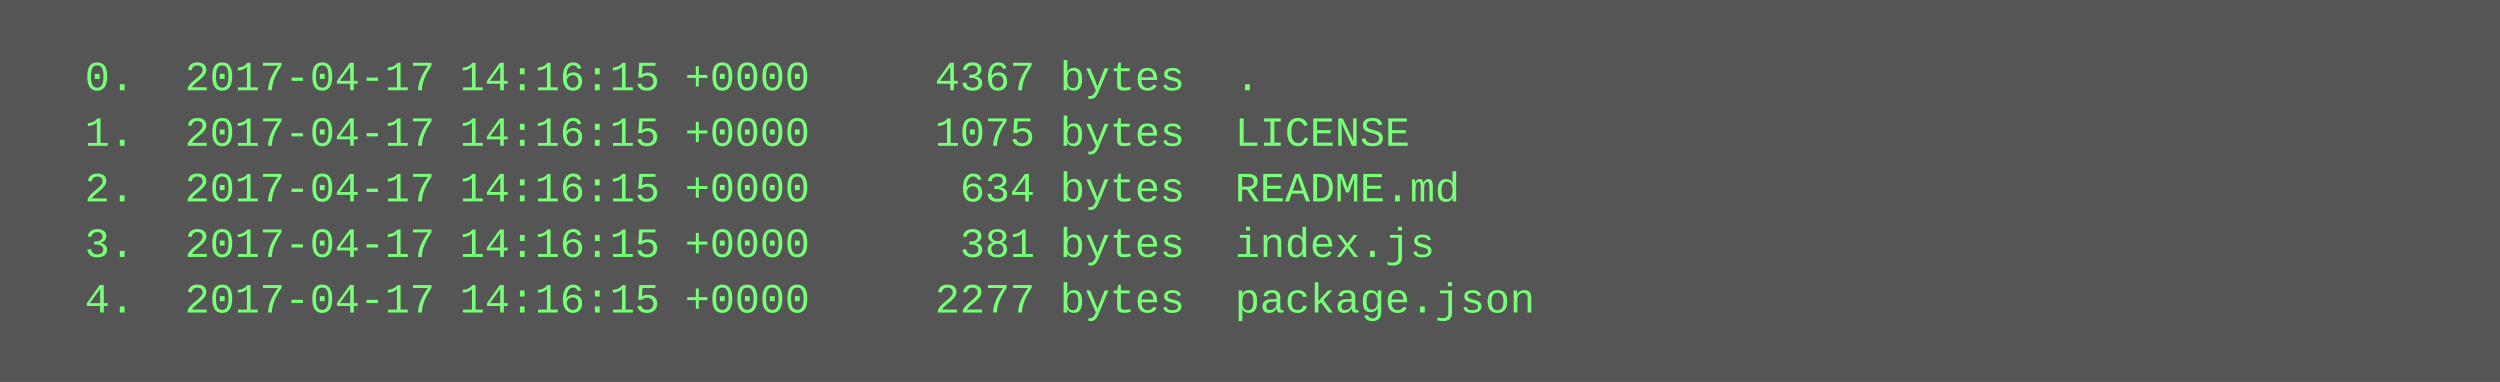
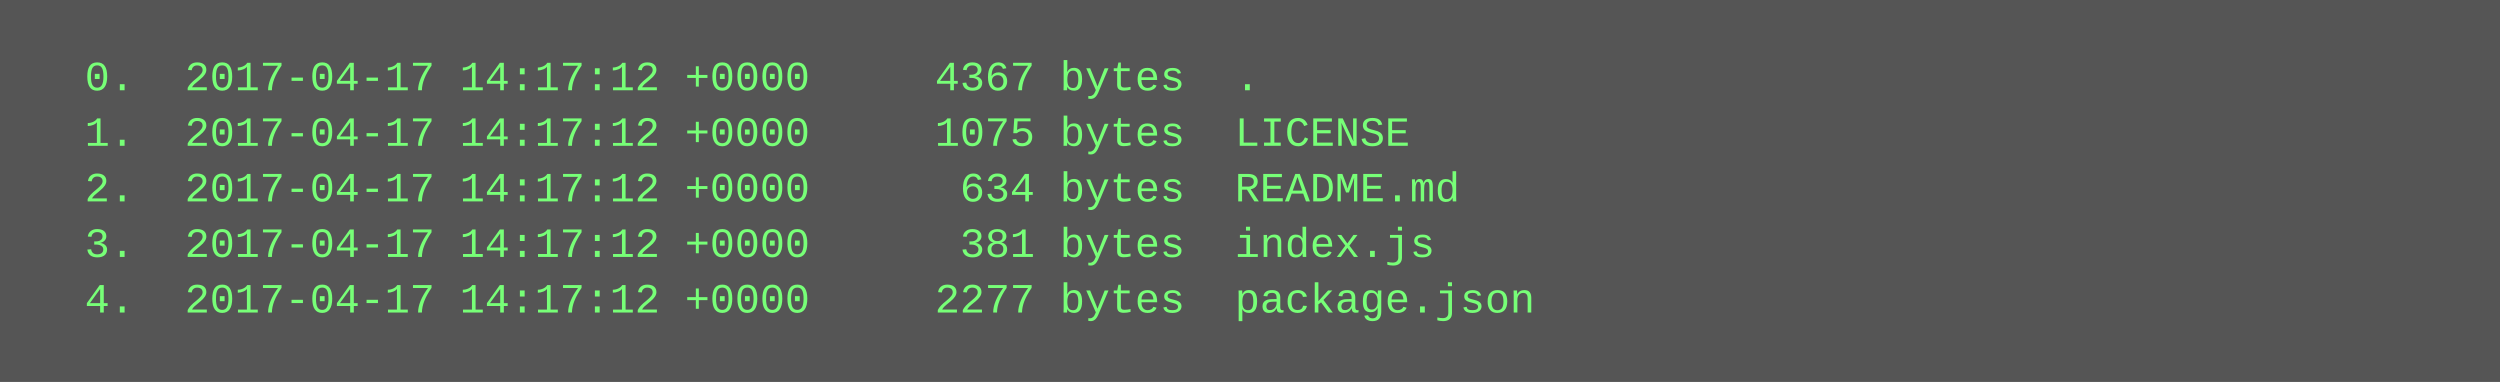
<svg xmlns="http://www.w3.org/2000/svg" height="110" width="720">
  <rect height="110" fill="#555" width="720" />
  <text fill="#7f7" font-family="Courier New" font-size="12" xml:space="preserve">
-     <tspan x="10" y="26">  0.  2017-04-17 14:16:15 +0000     4367 bytes  .</tspan>
-     <tspan x="10" y="42">  1.  2017-04-17 14:16:15 +0000     1075 bytes  LICENSE</tspan>
-     <tspan x="10" y="58">  2.  2017-04-17 14:16:15 +0000      634 bytes  README.md</tspan>
-     <tspan x="10" y="74">  3.  2017-04-17 14:16:15 +0000      381 bytes  index.js</tspan>
-     <tspan x="10" y="90">  4.  2017-04-17 14:16:15 +0000     2277 bytes  package.json</tspan>
+     <tspan x="10" y="26">  0.  2017-04-17 14:17:12 +0000     4367 bytes  .</tspan>
+     <tspan x="10" y="42">  1.  2017-04-17 14:17:12 +0000     1075 bytes  LICENSE</tspan>
+     <tspan x="10" y="58">  2.  2017-04-17 14:17:12 +0000      634 bytes  README.md</tspan>
+     <tspan x="10" y="74">  3.  2017-04-17 14:17:12 +0000      381 bytes  index.js</tspan>
+     <tspan x="10" y="90">  4.  2017-04-17 14:17:12 +0000     2277 bytes  package.json</tspan>
  </text>
</svg>
